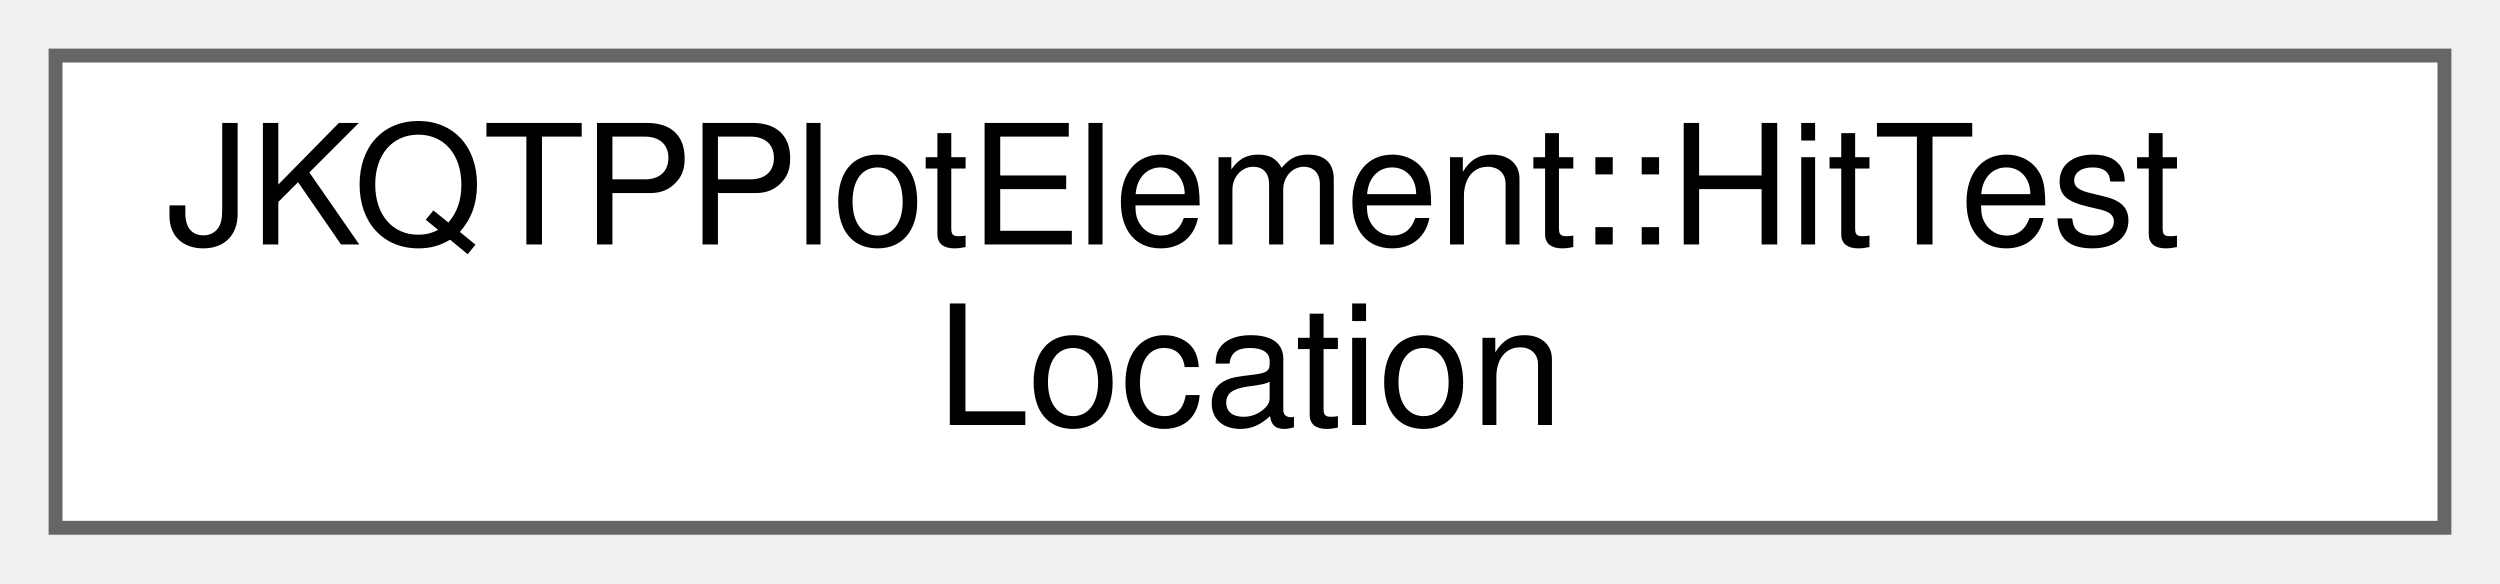
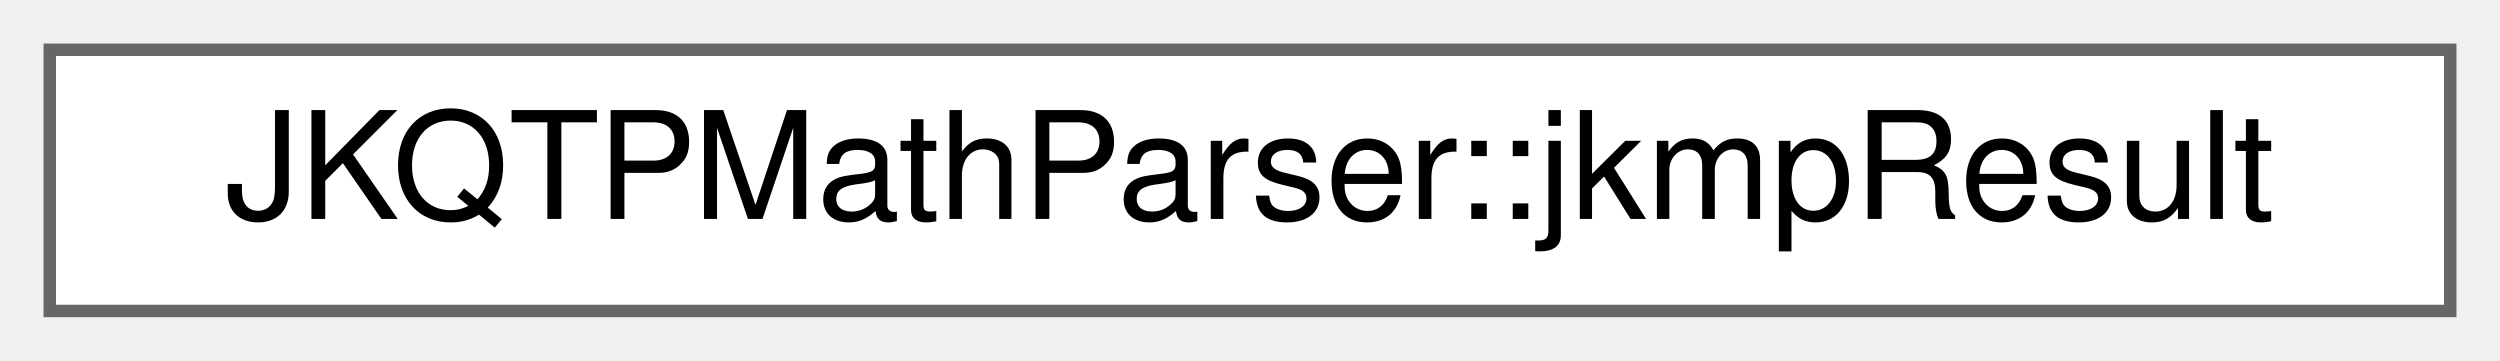
- <svg xmlns="http://www.w3.org/2000/svg" xmlns:xlink="http://www.w3.org/1999/xlink" width="180pt" height="42pt" viewBox="0.00 0.00 180.00 42.00">
-   <g id="graph0" class="graph" transform="scale(1 1) rotate(0) translate(4 38)">
+ <svg xmlns="http://www.w3.org/2000/svg" xmlns:xlink="http://www.w3.org/1999/xlink" width="201pt" height="29pt" viewBox="0.00 0.00 201.00 29.00">
+   <g id="graph0" class="graph" transform="scale(1 1) rotate(0) translate(4 25)">
    <g id="Node000000" class="node">
      <g id="a_Node000000">
-         <a xlink:href="struct_j_k_q_t_p_plot_element_1_1_hit_test_location.html" target="_top" xlink:title="Dataset for a single point on the graph, associated with its data-column index and a label that can b...">
-           <polygon fill="white" stroke="#666666" points="172,-34 0,-34 0,0 172,0 172,-34" />
-           <text text-anchor="start" x="8" y="-20.4" font-family="Helvetica,sans-Serif" font-size="12.00">JKQTPPlotElement::HitTest</text>
-           <text text-anchor="middle" x="86" y="-7.4" font-family="Helvetica,sans-Serif" font-size="12.00">Location</text>
+         <a xlink:href="struct_j_k_q_t_p_math_parser_1_1jkmp_result.html" target="_top" xlink:title="result of any expression">
+           <polygon fill="white" stroke="#666666" points="193,-21 0,-21 0,0 193,0 193,-21" />
+           <text text-anchor="middle" x="96.5" y="-7.4" font-family="Helvetica,sans-Serif" font-size="12.00">JKQTPMathParser::jkmpResult</text>
        </a>
      </g>
    </g>
  </g>
</svg>
